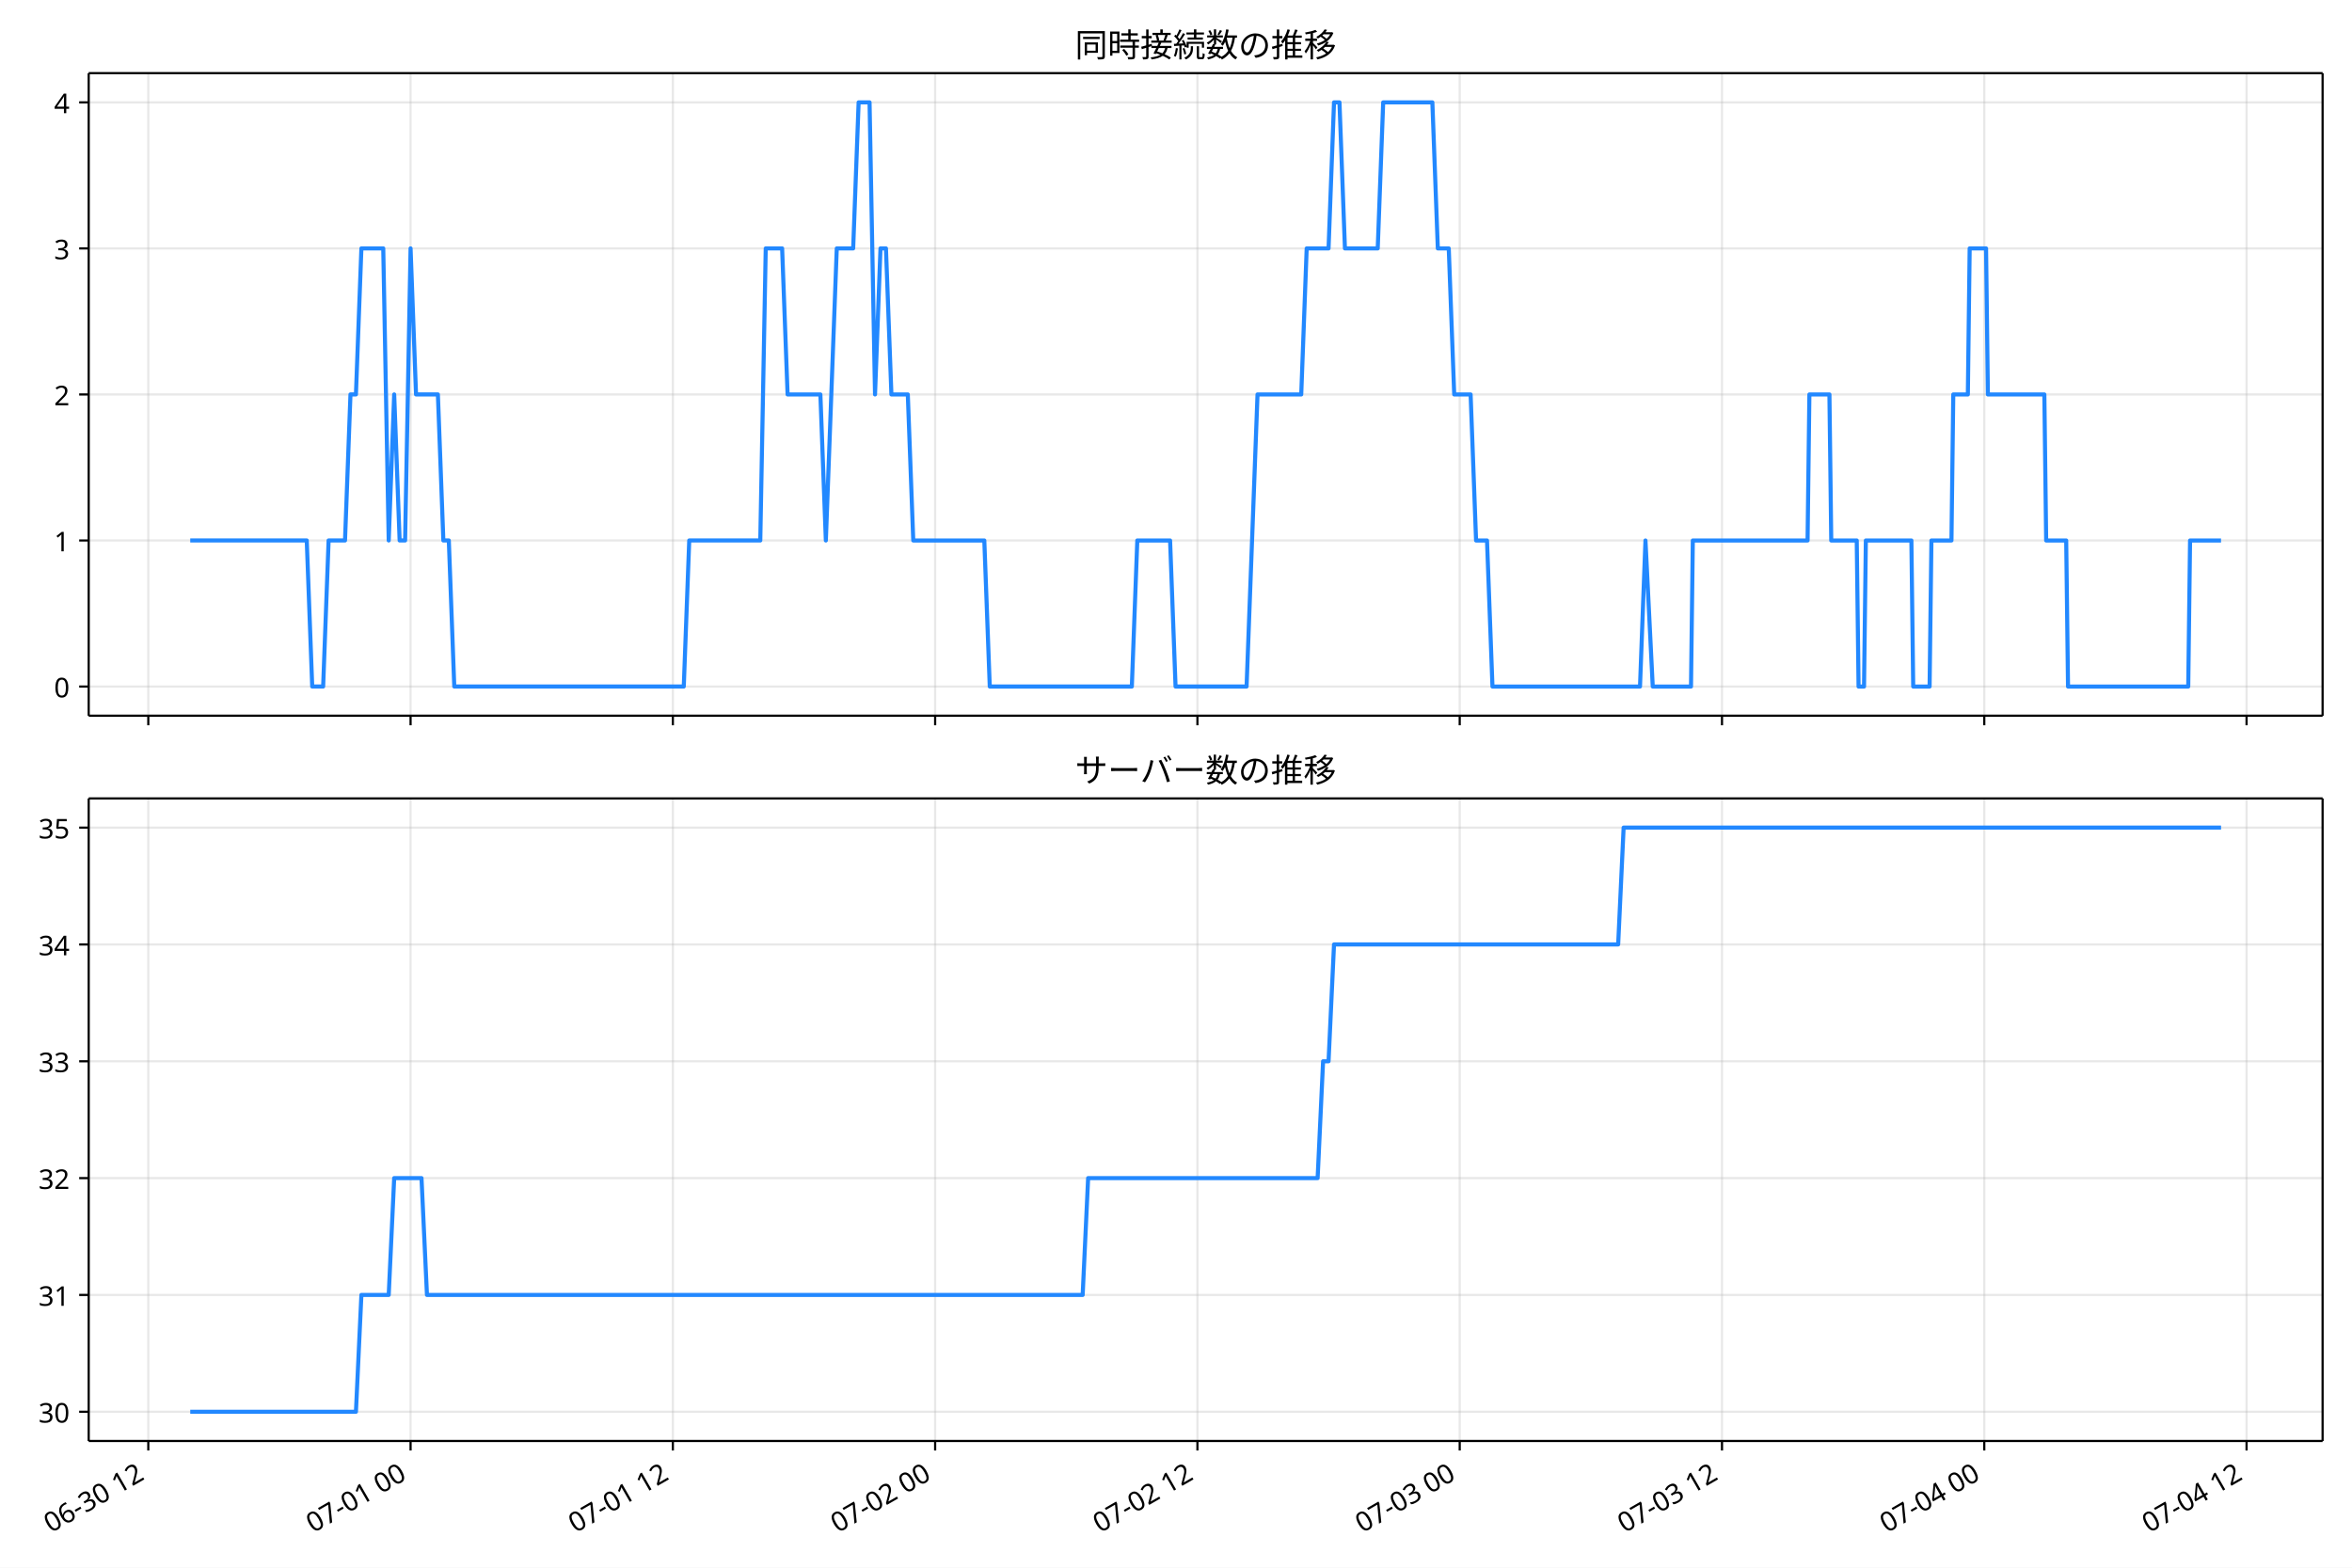
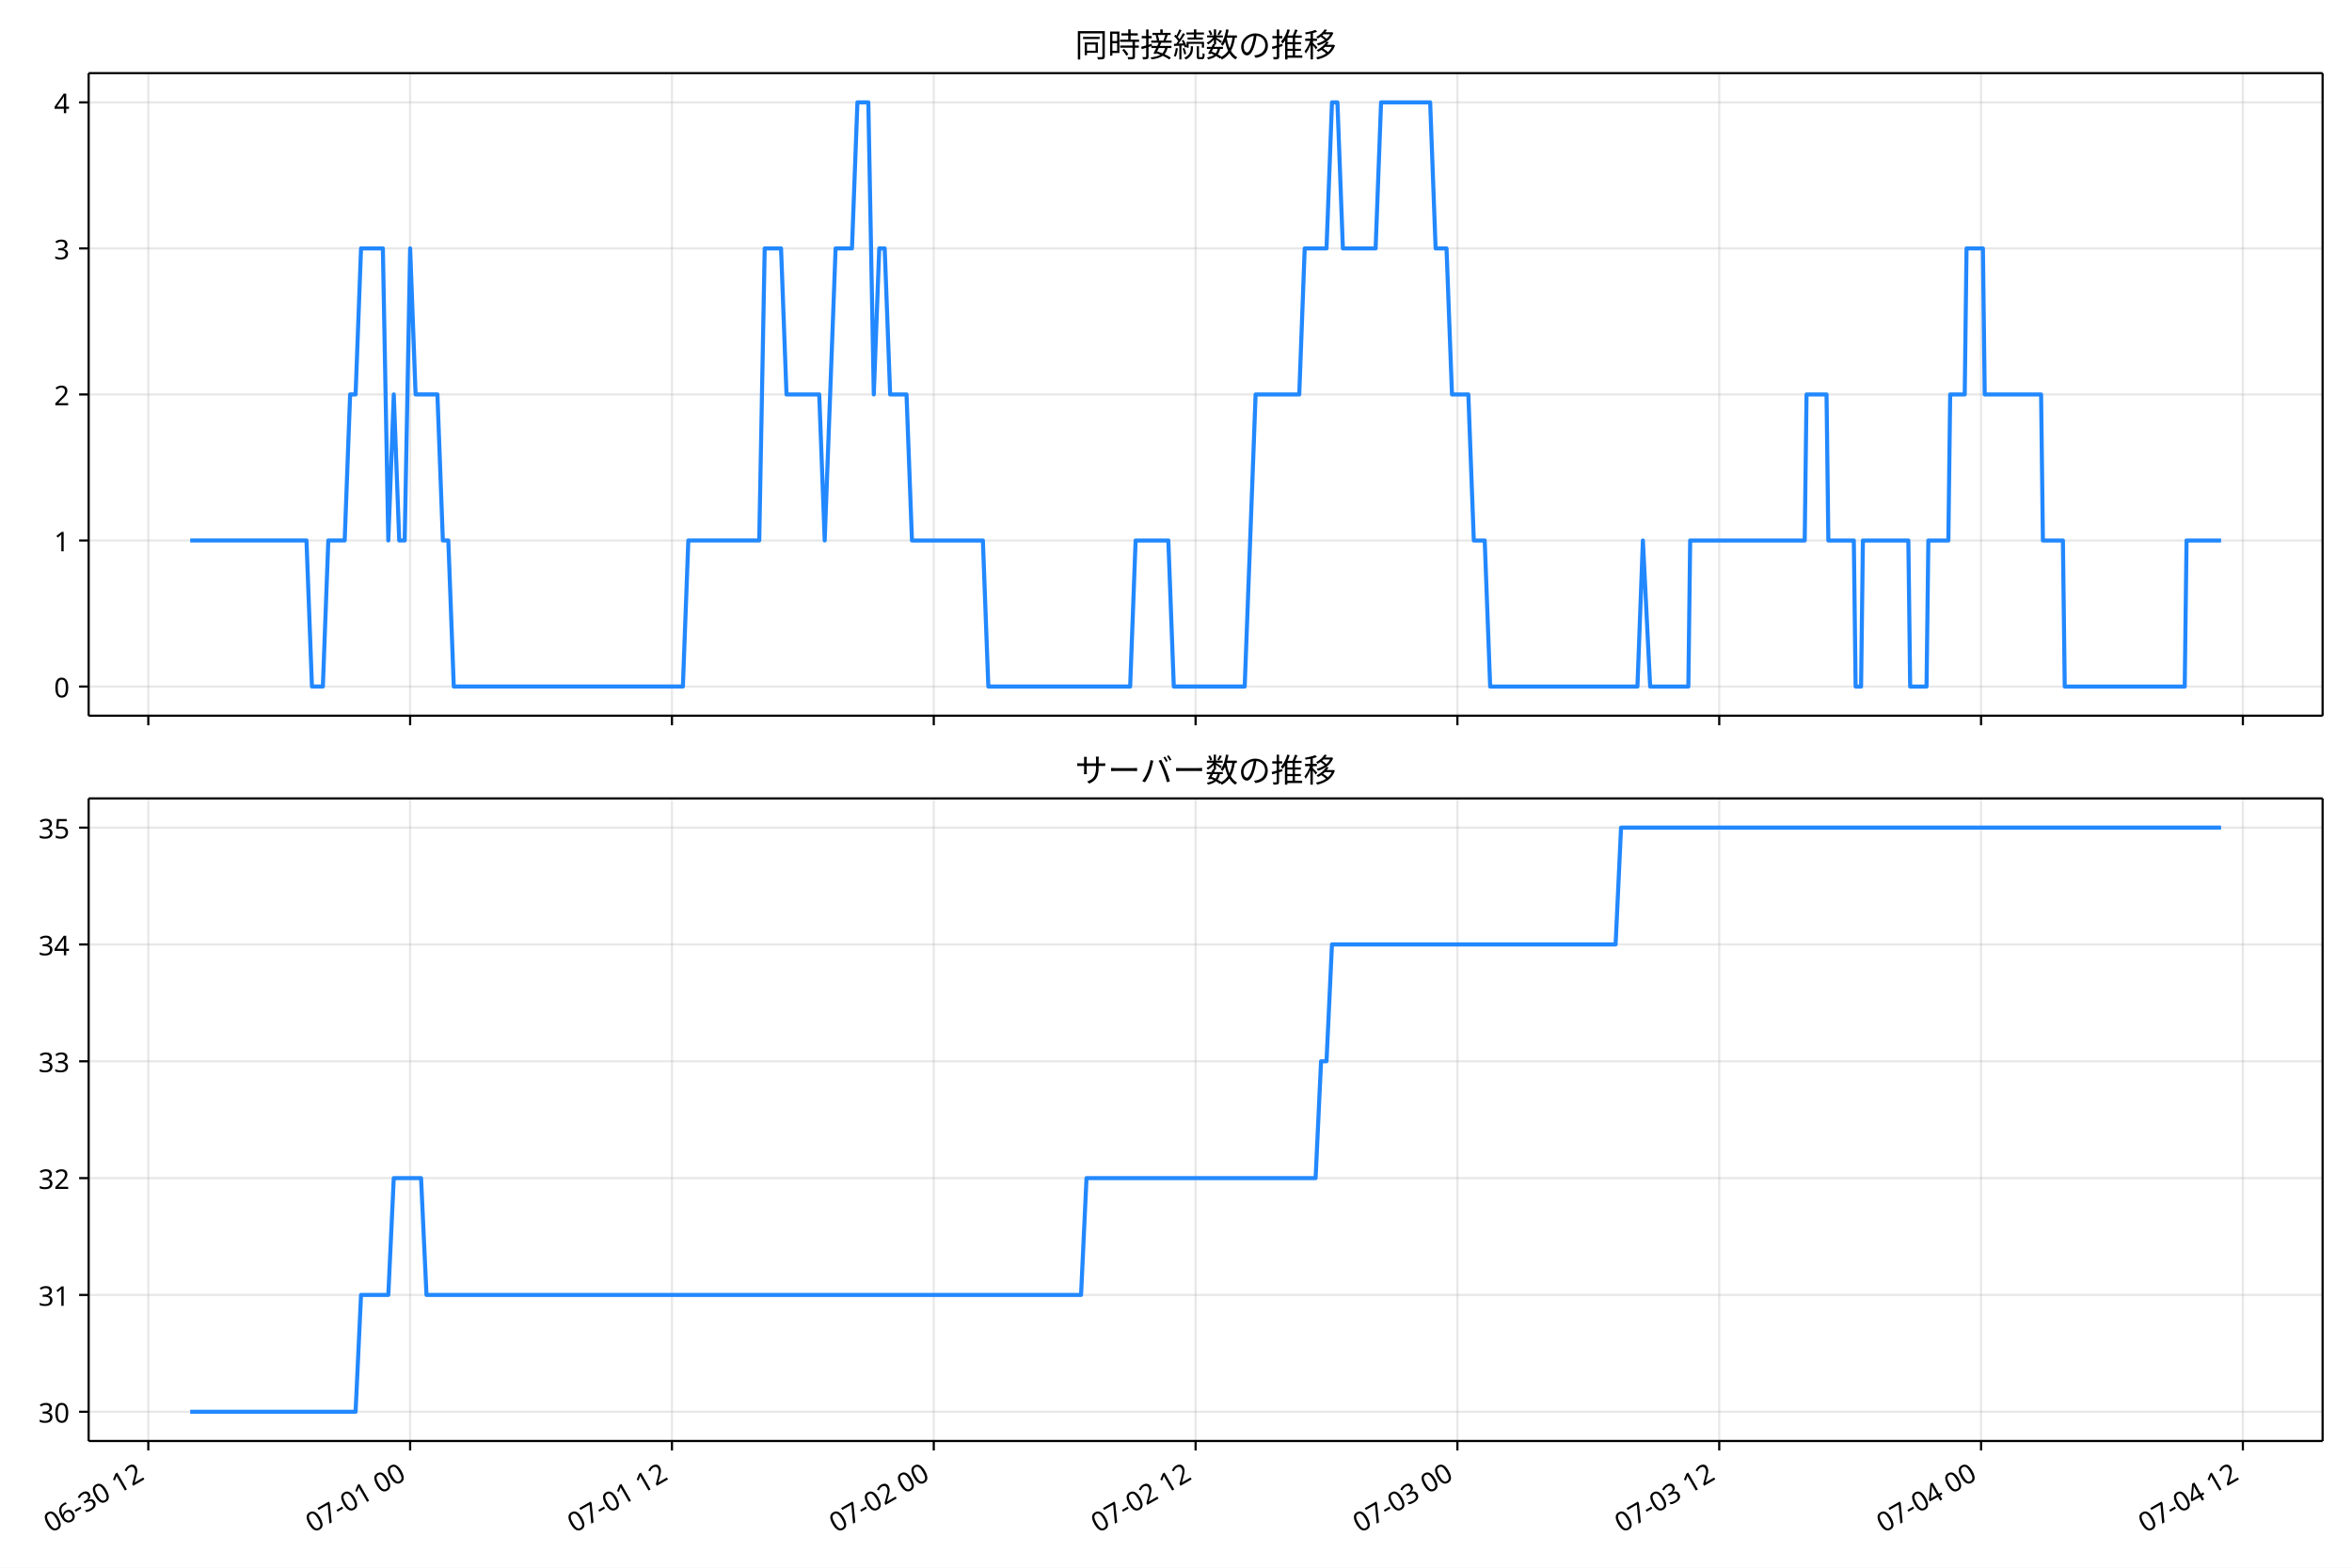
- <svg xmlns="http://www.w3.org/2000/svg" xmlns:xlink="http://www.w3.org/1999/xlink" width="864pt" height="576pt" version="1.1" viewBox="0 0 864 576">
+ <svg xmlns="http://www.w3.org/2000/svg" xmlns:xlink="http://www.w3.org/1999/xlink" version="1.1" viewBox="0 0 864 576">
  <defs>
    <style type="text/css">*{stroke-linejoin: round; stroke-linecap: butt}</style>
  </defs>
  <g id="e">
    <g id="f">
      <path d="m0 576h864v-576h-864z" fill="#fff" />
    </g>
    <g id="g">
      <g id="h">
-         <path d="m32.583 262.97h820.62v-236.09h-820.62z" fill="#fff" />
+         <path d="m32.561 262.97h820.64v-236.09h-820.64z" fill="#fff" />
      </g>
      <g id="i">
        <g id="j">
          <g id="k">
-             <path d="m54.475 262.97v-236.09" clip-path="url(#c)" fill="none" stroke="#b0b0b0" stroke-linecap="square" stroke-opacity=".3" stroke-width=".8" />
+             <path d="m54.481 262.97v-236.09" clip-path="url(#c)" fill="none" stroke="#b0b0b0" stroke-linecap="square" stroke-opacity=".3" stroke-width=".8" />
          </g>
          <g id="l">
            <defs>
              <path id="a" d="m0 0v3.5" stroke="#000" stroke-width=".8" />
            </defs>
-             <use x="54.475" y="262.973" stroke="#000000" stroke-width=".8" xlink:href="#a" />
+             <use x="54.481" y="262.973" stroke="#000000" stroke-width=".8" xlink:href="#a" />
          </g>
        </g>
        <g id="m">
          <g id="n">
-             <path d="m150.82 262.97v-236.09" clip-path="url(#c)" fill="none" stroke="#b0b0b0" stroke-linecap="square" stroke-opacity=".3" stroke-width=".8" />
+             <path d="m150.66 262.97v-236.09" clip-path="url(#c)" fill="none" stroke="#b0b0b0" stroke-linecap="square" stroke-opacity=".3" stroke-width=".8" />
          </g>
          <g id="o">
-             <use x="150.824" y="262.973" stroke="#000000" stroke-width=".8" xlink:href="#a" />
+             <use x="150.66" y="262.973" stroke="#000000" stroke-width=".8" xlink:href="#a" />
          </g>
        </g>
        <g id="p">
          <g id="q">
-             <path d="m247.17 262.97v-236.09" clip-path="url(#c)" fill="none" stroke="#b0b0b0" stroke-linecap="square" stroke-opacity=".3" stroke-width=".8" />
+             <path d="m246.84 262.97v-236.09" clip-path="url(#c)" fill="none" stroke="#b0b0b0" stroke-linecap="square" stroke-opacity=".3" stroke-width=".8" />
          </g>
          <g id="r">
-             <use x="247.173" y="262.973" stroke="#000000" stroke-width=".8" xlink:href="#a" />
+             <use x="246.839" y="262.973" stroke="#000000" stroke-width=".8" xlink:href="#a" />
          </g>
        </g>
        <g id="s">
          <g id="t">
-             <path d="m343.52 262.97v-236.09" clip-path="url(#c)" fill="none" stroke="#b0b0b0" stroke-linecap="square" stroke-opacity=".3" stroke-width=".8" />
+             <path d="m343.02 262.97v-236.09" clip-path="url(#c)" fill="none" stroke="#b0b0b0" stroke-linecap="square" stroke-opacity=".3" stroke-width=".8" />
          </g>
          <g id="u">
-             <use x="343.522" y="262.973" stroke="#000000" stroke-width=".8" xlink:href="#a" />
+             <use x="343.018" y="262.973" stroke="#000000" stroke-width=".8" xlink:href="#a" />
          </g>
        </g>
        <g id="v">
          <g id="w">
-             <path d="m439.87 262.97v-236.09" clip-path="url(#c)" fill="none" stroke="#b0b0b0" stroke-linecap="square" stroke-opacity=".3" stroke-width=".8" />
+             <path d="m439.2 262.97v-236.09" clip-path="url(#c)" fill="none" stroke="#b0b0b0" stroke-linecap="square" stroke-opacity=".3" stroke-width=".8" />
          </g>
          <g id="x">
-             <use x="439.871" y="262.973" stroke="#000000" stroke-width=".8" xlink:href="#a" />
+             <use x="439.197" y="262.973" stroke="#000000" stroke-width=".8" xlink:href="#a" />
          </g>
        </g>
        <g id="y">
          <g id="z">
-             <path d="m536.22 262.97v-236.09" clip-path="url(#c)" fill="none" stroke="#b0b0b0" stroke-linecap="square" stroke-opacity=".3" stroke-width=".8" />
+             <path d="m535.38 262.97v-236.09" clip-path="url(#c)" fill="none" stroke="#b0b0b0" stroke-linecap="square" stroke-opacity=".3" stroke-width=".8" />
          </g>
          <g id="aa">
-             <use x="536.22" y="262.973" stroke="#000000" stroke-width=".8" xlink:href="#a" />
+             <use x="535.376" y="262.973" stroke="#000000" stroke-width=".8" xlink:href="#a" />
          </g>
        </g>
        <g id="ab">
          <g id="ac">
-             <path d="m632.57 262.97v-236.09" clip-path="url(#c)" fill="none" stroke="#b0b0b0" stroke-linecap="square" stroke-opacity=".3" stroke-width=".8" />
+             <path d="m631.56 262.97v-236.09" clip-path="url(#c)" fill="none" stroke="#b0b0b0" stroke-linecap="square" stroke-opacity=".3" stroke-width=".8" />
          </g>
          <g id="ad">
-             <use x="632.569" y="262.973" stroke="#000000" stroke-width=".8" xlink:href="#a" />
+             <use x="631.555" y="262.973" stroke="#000000" stroke-width=".8" xlink:href="#a" />
          </g>
        </g>
        <g id="ae">
          <g id="af">
-             <path d="m728.92 262.97v-236.09" clip-path="url(#c)" fill="none" stroke="#b0b0b0" stroke-linecap="square" stroke-opacity=".3" stroke-width=".8" />
+             <path d="m727.73 262.97v-236.09" clip-path="url(#c)" fill="none" stroke="#b0b0b0" stroke-linecap="square" stroke-opacity=".3" stroke-width=".8" />
          </g>
          <g id="ag">
-             <use x="728.918" y="262.973" stroke="#000000" stroke-width=".8" xlink:href="#a" />
+             <use x="727.734" y="262.973" stroke="#000000" stroke-width=".8" xlink:href="#a" />
          </g>
        </g>
        <g id="ah">
          <g id="ai">
-             <path d="m825.27 262.97v-236.09" clip-path="url(#c)" fill="none" stroke="#b0b0b0" stroke-linecap="square" stroke-opacity=".3" stroke-width=".8" />
+             <path d="m823.91 262.97v-236.09" clip-path="url(#c)" fill="none" stroke="#b0b0b0" stroke-linecap="square" stroke-opacity=".3" stroke-width=".8" />
          </g>
          <g id="aj">
-             <use x="825.267" y="262.973" stroke="#000000" stroke-width=".8" xlink:href="#a" />
+             <use x="823.913" y="262.973" stroke="#000000" stroke-width=".8" xlink:href="#a" />
          </g>
        </g>
      </g>
      <g id="ak">
        <g id="al">
          <g id="am">
-             <path d="m32.583 252.24h820.62" clip-path="url(#c)" fill="none" stroke="#b0b0b0" stroke-linecap="square" stroke-opacity=".3" stroke-width=".8" />
+             <path d="m32.561 252.24h820.64" clip-path="url(#c)" fill="none" stroke="#b0b0b0" stroke-linecap="square" stroke-opacity=".3" stroke-width=".8" />
          </g>
          <g id="an">
            <defs>
              <path id="d" d="m0 0h-3.5" stroke="#000" stroke-width=".8" />
            </defs>
-             <use x="32.583" y="252.241" stroke="#000000" stroke-width=".8" xlink:href="#d" />
+             <use x="32.561" y="252.241" stroke="#000000" stroke-width=".8" xlink:href="#d" />
          </g>
          <g id="ao">
-             <text transform="rotate(-0 25.583 256.23)" x="25.583" y="256.226" font-family="'Noto Sans JP'" font-size="10px" text-anchor="end">0</text>
+             <text transform="rotate(-0 25.561 256.23)" x="25.561" y="256.226" font-family="'Noto Sans JP'" font-size="10px" text-anchor="end">0</text>
          </g>
        </g>
        <g id="ap">
          <g id="aq">
-             <path d="m32.583 198.58h820.62" clip-path="url(#c)" fill="none" stroke="#b0b0b0" stroke-linecap="square" stroke-opacity=".3" stroke-width=".8" />
+             <path d="m32.561 198.58h820.64" clip-path="url(#c)" fill="none" stroke="#b0b0b0" stroke-linecap="square" stroke-opacity=".3" stroke-width=".8" />
          </g>
          <g id="ar">
-             <use x="32.583" y="198.584" stroke="#000000" stroke-width=".8" xlink:href="#d" />
+             <use x="32.561" y="198.584" stroke="#000000" stroke-width=".8" xlink:href="#d" />
          </g>
          <g id="as">
-             <text transform="rotate(-0 25.583 202.57)" x="25.583" y="202.569" font-family="'Noto Sans JP'" font-size="10px" text-anchor="end">1</text>
+             <text transform="rotate(-0 25.561 202.57)" x="25.561" y="202.569" font-family="'Noto Sans JP'" font-size="10px" text-anchor="end">1</text>
          </g>
        </g>
        <g id="at">
          <g id="au">
-             <path d="m32.583 144.93h820.62" clip-path="url(#c)" fill="none" stroke="#b0b0b0" stroke-linecap="square" stroke-opacity=".3" stroke-width=".8" />
+             <path d="m32.561 144.93h820.64" clip-path="url(#c)" fill="none" stroke="#b0b0b0" stroke-linecap="square" stroke-opacity=".3" stroke-width=".8" />
          </g>
          <g id="av">
-             <use x="32.583" y="144.926" stroke="#000000" stroke-width=".8" xlink:href="#d" />
+             <use x="32.561" y="144.926" stroke="#000000" stroke-width=".8" xlink:href="#d" />
          </g>
          <g id="aw">
-             <text transform="rotate(-0 25.583 148.91)" x="25.583" y="148.912" font-family="'Noto Sans JP'" font-size="10px" text-anchor="end">2</text>
+             <text transform="rotate(-0 25.561 148.91)" x="25.561" y="148.912" font-family="'Noto Sans JP'" font-size="10px" text-anchor="end">2</text>
          </g>
        </g>
        <g id="ax">
          <g id="ay">
-             <path d="m32.583 91.269h820.62" clip-path="url(#c)" fill="none" stroke="#b0b0b0" stroke-linecap="square" stroke-opacity=".3" stroke-width=".8" />
+             <path d="m32.561 91.269h820.64" clip-path="url(#c)" fill="none" stroke="#b0b0b0" stroke-linecap="square" stroke-opacity=".3" stroke-width=".8" />
          </g>
          <g id="az">
-             <use x="32.583" y="91.269" stroke="#000000" stroke-width=".8" xlink:href="#d" />
+             <use x="32.561" y="91.269" stroke="#000000" stroke-width=".8" xlink:href="#d" />
          </g>
          <g id="ba">
-             <text transform="rotate(-0 25.583 95.254)" x="25.583" y="95.254" font-family="'Noto Sans JP'" font-size="10px" text-anchor="end">3</text>
+             <text transform="rotate(-0 25.561 95.254)" x="25.561" y="95.254" font-family="'Noto Sans JP'" font-size="10px" text-anchor="end">3</text>
          </g>
        </g>
        <g id="bb">
          <g id="bc">
-             <path d="m32.583 37.611h820.62" clip-path="url(#c)" fill="none" stroke="#b0b0b0" stroke-linecap="square" stroke-opacity=".3" stroke-width=".8" />
+             <path d="m32.561 37.611h820.64" clip-path="url(#c)" fill="none" stroke="#b0b0b0" stroke-linecap="square" stroke-opacity=".3" stroke-width=".8" />
          </g>
          <g id="bd">
-             <use x="32.583" y="37.611" stroke="#000000" stroke-width=".8" xlink:href="#d" />
+             <use x="32.561" y="37.611" stroke="#000000" stroke-width=".8" xlink:href="#d" />
          </g>
          <g id="be">
-             <text transform="rotate(-0 25.583 41.597)" x="25.583" y="41.597" font-family="'Noto Sans JP'" font-size="10px" text-anchor="end">4</text>
+             <text transform="rotate(-0 25.561 41.597)" x="25.561" y="41.597" font-family="'Noto Sans JP'" font-size="10px" text-anchor="end">4</text>
          </g>
        </g>
      </g>
      <g id="bf">
-         <path d="m69.884 198.58h42.802l2.007 53.657h4.014l2.007-53.657h6.022l2.007-53.657h2.007l2.007-53.657h8.029l2.007 107.31 2.007-53.657 2.007 53.657h2.007l2.007-107.31 2.007 53.657h8.029l2.007 53.657h2.007l2.007 53.657h84.305l2.007-53.657h26.095l2.007-107.31h6.022l2.007 53.657h12.044l2.007 53.657 4.014-107.31h6.022l2.007-53.657h4.014l2.007 107.31 2.007-53.657h2.007l2.007 53.657h6.022l2.007 53.657h26.095l2.007 53.657h52.189l2.007-53.657h12.044l2.007 53.657h26.095l4.014-107.31h16.058l2.007-53.657h8.029l2.007-53.657h2.007l2.007 53.657h12.044l2.007-53.657h18.065l2.007 53.657h4.014l2.007 53.657h6.022l2.007 53.657h4.014l2.007 53.657h54.196l2.007-53.657 2.676 53.657h14.051l0.669-53.657h42.153l0.669-53.657h7.36l0.669 53.657h9.367l0.669 53.657h2.007l0.669-53.657h16.727l0.669 53.657h6.022l0.669-53.657h7.36l0.669-53.657h5.353l0.669-53.657h6.022l0.669 53.657h20.742l0.669 53.657h7.36l0.669 53.657h44.16l0.669-53.657h11.375v0" clip-path="url(#c)" fill="none" stroke="#28f" stroke-linecap="square" stroke-width="1.5" />
+         <path d="m69.863 198.58h42.726l2.004 53.657h4.008l2.004-53.657h6.011l2.004-53.657h2.004l2.004-53.657h8.015l2.004 107.31 2.004-53.657 2.004 53.657h2.004l2.004-107.31 2.004 53.657h8.015l2.004 53.657h2.004l2.004 53.657h84.157l2.004-53.657h26.048l2.004-107.31h6.011l2.004 53.657h12.022l2.004 53.657 4.008-107.31h6.011l2.004-53.657h4.008l2.004 107.31 2.004-53.657h2.004l2.004 53.657h6.011l2.004 53.657h26.048l2.004 53.657h52.097l2.004-53.657h12.022l2.004 53.657h26.048l4.008-107.31h16.03l2.004-53.657h8.015l2.004-53.657h2.004l2.004 53.657h12.022l2.004-53.657h18.034l2.004 53.657h4.008l2.004 53.657h6.011l2.004 53.657h4.008l2.004 53.657h54.101l2.004-53.657 2.672 53.657h14.026l.668-53.657h42.078l.668-53.657h7.347l.668 53.657h9.351l.668 53.657h2.004l.668-53.657h16.698l.668 53.657h6.011l.668-53.657h7.347l.668-53.657h5.343l.668-53.657h6.011l.668 53.657h20.705l.668 53.657h7.347l.668 53.657h44.082l.668-53.657h12.69v0" clip-path="url(#c)" fill="none" stroke="#28f" stroke-linecap="square" stroke-width="1.5" />
      </g>
      <g id="bg">
-         <path d="m32.583 262.97v-236.09" fill="none" stroke="#000" stroke-linecap="square" stroke-width=".8" />
+         <path d="m32.561 262.97v-236.09" fill="none" stroke="#000" stroke-linecap="square" stroke-width=".8" />
      </g>
      <g id="bh">
        <path d="m853.2 262.97v-236.09" fill="none" stroke="#000" stroke-linecap="square" stroke-width=".8" />
      </g>
      <g id="bi">
-         <path d="m32.583 262.97h820.62" fill="none" stroke="#000" stroke-linecap="square" stroke-width=".8" />
+         <path d="m32.561 262.97h820.64" fill="none" stroke="#000" stroke-linecap="square" stroke-width=".8" />
      </g>
      <g id="bj">
-         <path d="m32.583 26.88h820.62" fill="none" stroke="#000" stroke-linecap="square" stroke-width=".8" />
+         <path d="m32.561 26.88h820.64" fill="none" stroke="#000" stroke-linecap="square" stroke-width=".8" />
      </g>
      <g id="bk">
-         <text transform="rotate(-0 442.89 20.88)" x="442.892" y="20.88" font-family="'Noto Sans JP'" font-size="12px" text-anchor="middle">同時接続数の推移</text>
+         <text transform="rotate(-0 442.88 20.88)" x="442.88" y="20.88" font-family="'Noto Sans JP'" font-size="12px" text-anchor="middle">同時接続数の推移</text>
      </g>
    </g>
    <g id="bl">
      <g id="bm">
-         <path d="m32.583 529.45h820.62v-236.09h-820.62z" fill="#fff" />
+         <path d="m32.561 529.45h820.64v-236.09h-820.64z" fill="#fff" />
      </g>
      <g id="bn">
        <g id="bo">
          <g id="bp">
-             <path d="m54.475 529.45v-236.09" clip-path="url(#b)" fill="none" stroke="#b0b0b0" stroke-linecap="square" stroke-opacity=".3" stroke-width=".8" />
+             <path d="m54.481 529.45v-236.09" clip-path="url(#b)" fill="none" stroke="#b0b0b0" stroke-linecap="square" stroke-opacity=".3" stroke-width=".8" />
          </g>
          <g id="bq">
-             <use x="54.475" y="529.445" stroke="#000000" stroke-width=".8" xlink:href="#a" />
+             <use x="54.481" y="529.445" stroke="#000000" stroke-width=".8" xlink:href="#a" />
          </g>
          <g id="br">
-             <text transform="translate(18.702 563.36) rotate(-30)" font-family="'Noto Sans JP'" font-size="10px">06-30 12</text>
+             <text transform="translate(18.707 563.36) rotate(-30)" font-family="'Noto Sans JP'" font-size="10px">06-30 12</text>
          </g>
        </g>
        <g id="bs">
          <g id="bt">
-             <path d="m150.82 529.45v-236.09" clip-path="url(#b)" fill="none" stroke="#b0b0b0" stroke-linecap="square" stroke-opacity=".3" stroke-width=".8" />
+             <path d="m150.66 529.45v-236.09" clip-path="url(#b)" fill="none" stroke="#b0b0b0" stroke-linecap="square" stroke-opacity=".3" stroke-width=".8" />
          </g>
          <g id="bu">
-             <use x="150.824" y="529.445" stroke="#000000" stroke-width=".8" xlink:href="#a" />
+             <use x="150.66" y="529.445" stroke="#000000" stroke-width=".8" xlink:href="#a" />
          </g>
          <g id="bv">
-             <text transform="translate(115.05 563.36) rotate(-30)" font-family="'Noto Sans JP'" font-size="10px">07-01 00</text>
+             <text transform="translate(114.89 563.36) rotate(-30)" font-family="'Noto Sans JP'" font-size="10px">07-01 00</text>
          </g>
        </g>
        <g id="bw">
          <g id="bx">
-             <path d="m247.17 529.45v-236.09" clip-path="url(#b)" fill="none" stroke="#b0b0b0" stroke-linecap="square" stroke-opacity=".3" stroke-width=".8" />
+             <path d="m246.84 529.45v-236.09" clip-path="url(#b)" fill="none" stroke="#b0b0b0" stroke-linecap="square" stroke-opacity=".3" stroke-width=".8" />
          </g>
          <g id="by">
-             <use x="247.173" y="529.445" stroke="#000000" stroke-width=".8" xlink:href="#a" />
+             <use x="246.839" y="529.445" stroke="#000000" stroke-width=".8" xlink:href="#a" />
          </g>
          <g id="bz">
-             <text transform="translate(211.4 563.36) rotate(-30)" font-family="'Noto Sans JP'" font-size="10px">07-01 12</text>
+             <text transform="translate(211.07 563.36) rotate(-30)" font-family="'Noto Sans JP'" font-size="10px">07-01 12</text>
          </g>
        </g>
        <g id="ca">
          <g id="cb">
-             <path d="m343.52 529.45v-236.09" clip-path="url(#b)" fill="none" stroke="#b0b0b0" stroke-linecap="square" stroke-opacity=".3" stroke-width=".8" />
+             <path d="m343.02 529.45v-236.09" clip-path="url(#b)" fill="none" stroke="#b0b0b0" stroke-linecap="square" stroke-opacity=".3" stroke-width=".8" />
          </g>
          <g id="cc">
-             <use x="343.522" y="529.445" stroke="#000000" stroke-width=".8" xlink:href="#a" />
+             <use x="343.018" y="529.445" stroke="#000000" stroke-width=".8" xlink:href="#a" />
          </g>
          <g id="cd">
-             <text transform="translate(307.75 563.36) rotate(-30)" font-family="'Noto Sans JP'" font-size="10px">07-02 00</text>
+             <text transform="translate(307.24 563.36) rotate(-30)" font-family="'Noto Sans JP'" font-size="10px">07-02 00</text>
          </g>
        </g>
        <g id="ce">
          <g id="cf">
-             <path d="m439.87 529.45v-236.09" clip-path="url(#b)" fill="none" stroke="#b0b0b0" stroke-linecap="square" stroke-opacity=".3" stroke-width=".8" />
+             <path d="m439.2 529.45v-236.09" clip-path="url(#b)" fill="none" stroke="#b0b0b0" stroke-linecap="square" stroke-opacity=".3" stroke-width=".8" />
          </g>
          <g id="cg">
-             <use x="439.871" y="529.445" stroke="#000000" stroke-width=".8" xlink:href="#a" />
+             <use x="439.197" y="529.445" stroke="#000000" stroke-width=".8" xlink:href="#a" />
          </g>
          <g id="ch">
-             <text transform="translate(404.1 563.36) rotate(-30)" font-family="'Noto Sans JP'" font-size="10px">07-02 12</text>
+             <text transform="translate(403.42 563.36) rotate(-30)" font-family="'Noto Sans JP'" font-size="10px">07-02 12</text>
          </g>
        </g>
        <g id="ci">
          <g id="cj">
-             <path d="m536.22 529.45v-236.09" clip-path="url(#b)" fill="none" stroke="#b0b0b0" stroke-linecap="square" stroke-opacity=".3" stroke-width=".8" />
+             <path d="m535.38 529.45v-236.09" clip-path="url(#b)" fill="none" stroke="#b0b0b0" stroke-linecap="square" stroke-opacity=".3" stroke-width=".8" />
          </g>
          <g id="ck">
-             <use x="536.22" y="529.445" stroke="#000000" stroke-width=".8" xlink:href="#a" />
+             <use x="535.376" y="529.445" stroke="#000000" stroke-width=".8" xlink:href="#a" />
          </g>
          <g id="cl">
-             <text transform="translate(500.45 563.36) rotate(-30)" font-family="'Noto Sans JP'" font-size="10px">07-03 00</text>
+             <text transform="translate(499.6 563.36) rotate(-30)" font-family="'Noto Sans JP'" font-size="10px">07-03 00</text>
          </g>
        </g>
        <g id="cm">
          <g id="cn">
-             <path d="m632.57 529.45v-236.09" clip-path="url(#b)" fill="none" stroke="#b0b0b0" stroke-linecap="square" stroke-opacity=".3" stroke-width=".8" />
+             <path d="m631.56 529.45v-236.09" clip-path="url(#b)" fill="none" stroke="#b0b0b0" stroke-linecap="square" stroke-opacity=".3" stroke-width=".8" />
          </g>
          <g id="co">
-             <use x="632.569" y="529.445" stroke="#000000" stroke-width=".8" xlink:href="#a" />
+             <use x="631.555" y="529.445" stroke="#000000" stroke-width=".8" xlink:href="#a" />
          </g>
          <g id="cp">
-             <text transform="translate(596.8 563.36) rotate(-30)" font-family="'Noto Sans JP'" font-size="10px">07-03 12</text>
+             <text transform="translate(595.78 563.36) rotate(-30)" font-family="'Noto Sans JP'" font-size="10px">07-03 12</text>
          </g>
        </g>
        <g id="cq">
          <g id="cr">
-             <path d="m728.92 529.45v-236.09" clip-path="url(#b)" fill="none" stroke="#b0b0b0" stroke-linecap="square" stroke-opacity=".3" stroke-width=".8" />
+             <path d="m727.73 529.45v-236.09" clip-path="url(#b)" fill="none" stroke="#b0b0b0" stroke-linecap="square" stroke-opacity=".3" stroke-width=".8" />
          </g>
          <g id="cs">
-             <use x="728.918" y="529.445" stroke="#000000" stroke-width=".8" xlink:href="#a" />
+             <use x="727.734" y="529.445" stroke="#000000" stroke-width=".8" xlink:href="#a" />
          </g>
          <g id="ct">
-             <text transform="translate(693.14 563.36) rotate(-30)" font-family="'Noto Sans JP'" font-size="10px">07-04 00</text>
+             <text transform="translate(691.96 563.36) rotate(-30)" font-family="'Noto Sans JP'" font-size="10px">07-04 00</text>
          </g>
        </g>
        <g id="cu">
          <g id="cv">
-             <path d="m825.27 529.45v-236.09" clip-path="url(#b)" fill="none" stroke="#b0b0b0" stroke-linecap="square" stroke-opacity=".3" stroke-width=".8" />
+             <path d="m823.91 529.45v-236.09" clip-path="url(#b)" fill="none" stroke="#b0b0b0" stroke-linecap="square" stroke-opacity=".3" stroke-width=".8" />
          </g>
          <g id="cw">
-             <use x="825.267" y="529.445" stroke="#000000" stroke-width=".8" xlink:href="#a" />
+             <use x="823.913" y="529.445" stroke="#000000" stroke-width=".8" xlink:href="#a" />
          </g>
          <g id="cx">
-             <text transform="translate(789.49 563.36) rotate(-30)" font-family="'Noto Sans JP'" font-size="10px">07-04 12</text>
+             <text transform="translate(788.14 563.36) rotate(-30)" font-family="'Noto Sans JP'" font-size="10px">07-04 12</text>
          </g>
        </g>
      </g>
      <g id="cy">
        <g id="cz">
          <g id="da">
-             <path d="m32.583 518.71h820.62" clip-path="url(#b)" fill="none" stroke="#b0b0b0" stroke-linecap="square" stroke-opacity=".3" stroke-width=".8" />
+             <path d="m32.561 518.71h820.64" clip-path="url(#b)" fill="none" stroke="#b0b0b0" stroke-linecap="square" stroke-opacity=".3" stroke-width=".8" />
          </g>
          <g id="db">
-             <use x="32.583" y="518.714" stroke="#000000" stroke-width=".8" xlink:href="#d" />
+             <use x="32.561" y="518.714" stroke="#000000" stroke-width=".8" xlink:href="#d" />
          </g>
          <g id="dc">
-             <text transform="rotate(-0 25.583 522.7)" x="25.583" y="522.699" font-family="'Noto Sans JP'" font-size="10px" text-anchor="end">30</text>
+             <text transform="rotate(-0 25.561 522.7)" x="25.561" y="522.699" font-family="'Noto Sans JP'" font-size="10px" text-anchor="end">30</text>
          </g>
        </g>
        <g id="dd">
          <g id="de">
-             <path d="m32.583 475.79h820.62" clip-path="url(#b)" fill="none" stroke="#b0b0b0" stroke-linecap="square" stroke-opacity=".3" stroke-width=".8" />
+             <path d="m32.561 475.79h820.64" clip-path="url(#b)" fill="none" stroke="#b0b0b0" stroke-linecap="square" stroke-opacity=".3" stroke-width=".8" />
          </g>
          <g id="df">
-             <use x="32.583" y="475.788" stroke="#000000" stroke-width=".8" xlink:href="#d" />
+             <use x="32.561" y="475.788" stroke="#000000" stroke-width=".8" xlink:href="#d" />
          </g>
          <g id="dg">
-             <text transform="rotate(-0 25.583 479.77)" x="25.583" y="479.773" font-family="'Noto Sans JP'" font-size="10px" text-anchor="end">31</text>
+             <text transform="rotate(-0 25.561 479.77)" x="25.561" y="479.773" font-family="'Noto Sans JP'" font-size="10px" text-anchor="end">31</text>
          </g>
        </g>
        <g id="dh">
          <g id="di">
-             <path d="m32.583 432.86h820.62" clip-path="url(#b)" fill="none" stroke="#b0b0b0" stroke-linecap="square" stroke-opacity=".3" stroke-width=".8" />
+             <path d="m32.561 432.86h820.64" clip-path="url(#b)" fill="none" stroke="#b0b0b0" stroke-linecap="square" stroke-opacity=".3" stroke-width=".8" />
          </g>
          <g id="dj">
-             <use x="32.583" y="432.862" stroke="#000000" stroke-width=".8" xlink:href="#d" />
+             <use x="32.561" y="432.862" stroke="#000000" stroke-width=".8" xlink:href="#d" />
          </g>
          <g id="dk">
-             <text transform="rotate(-0 25.583 436.85)" x="25.583" y="436.847" font-family="'Noto Sans JP'" font-size="10px" text-anchor="end">32</text>
+             <text transform="rotate(-0 25.561 436.85)" x="25.561" y="436.847" font-family="'Noto Sans JP'" font-size="10px" text-anchor="end">32</text>
          </g>
        </g>
        <g id="dl">
          <g id="dm">
-             <path d="m32.583 389.94h820.62" clip-path="url(#b)" fill="none" stroke="#b0b0b0" stroke-linecap="square" stroke-opacity=".3" stroke-width=".8" />
+             <path d="m32.561 389.94h820.64" clip-path="url(#b)" fill="none" stroke="#b0b0b0" stroke-linecap="square" stroke-opacity=".3" stroke-width=".8" />
          </g>
          <g id="dn">
-             <use x="32.583" y="389.936" stroke="#000000" stroke-width=".8" xlink:href="#d" />
+             <use x="32.561" y="389.936" stroke="#000000" stroke-width=".8" xlink:href="#d" />
          </g>
          <g id="do">
-             <text transform="rotate(-0 25.583 393.92)" x="25.583" y="393.921" font-family="'Noto Sans JP'" font-size="10px" text-anchor="end">33</text>
+             <text transform="rotate(-0 25.561 393.92)" x="25.561" y="393.921" font-family="'Noto Sans JP'" font-size="10px" text-anchor="end">33</text>
          </g>
        </g>
        <g id="dp">
          <g id="dq">
-             <path d="m32.583 347.01h820.62" clip-path="url(#b)" fill="none" stroke="#b0b0b0" stroke-linecap="square" stroke-opacity=".3" stroke-width=".8" />
+             <path d="m32.561 347.01h820.64" clip-path="url(#b)" fill="none" stroke="#b0b0b0" stroke-linecap="square" stroke-opacity=".3" stroke-width=".8" />
          </g>
          <g id="dr">
-             <use x="32.583" y="347.01" stroke="#000000" stroke-width=".8" xlink:href="#d" />
+             <use x="32.561" y="347.01" stroke="#000000" stroke-width=".8" xlink:href="#d" />
          </g>
          <g id="ds">
-             <text transform="rotate(-0 25.583 351)" x="25.583" y="350.995" font-family="'Noto Sans JP'" font-size="10px" text-anchor="end">34</text>
+             <text transform="rotate(-0 25.561 351)" x="25.561" y="350.995" font-family="'Noto Sans JP'" font-size="10px" text-anchor="end">34</text>
          </g>
        </g>
        <g id="dt">
          <g id="du">
-             <path d="m32.583 304.08h820.62" clip-path="url(#b)" fill="none" stroke="#b0b0b0" stroke-linecap="square" stroke-opacity=".3" stroke-width=".8" />
+             <path d="m32.561 304.08h820.64" clip-path="url(#b)" fill="none" stroke="#b0b0b0" stroke-linecap="square" stroke-opacity=".3" stroke-width=".8" />
          </g>
          <g id="dv">
-             <use x="32.583" y="304.084" stroke="#000000" stroke-width=".8" xlink:href="#d" />
+             <use x="32.561" y="304.084" stroke="#000000" stroke-width=".8" xlink:href="#d" />
          </g>
          <g id="dw">
-             <text transform="rotate(-0 25.583 308.07)" x="25.583" y="308.069" font-family="'Noto Sans JP'" font-size="10px" text-anchor="end">35</text>
+             <text transform="rotate(-0 25.561 308.07)" x="25.561" y="308.069" font-family="'Noto Sans JP'" font-size="10px" text-anchor="end">35</text>
          </g>
        </g>
      </g>
      <g id="dx">
-         <path d="m69.884 518.71h60.867l2.007-42.926h10.036l2.007-42.926h10.036l2.007 42.926h240.87l2.007-42.926h84.305l2.007-42.926h2.007l2.007-42.926h104.38l2.007-42.926h219.46v0" clip-path="url(#b)" fill="none" stroke="#28f" stroke-linecap="square" stroke-width="1.5" />
+         <path d="m69.863 518.71h60.76l2.004-42.926h10.019l2.004-42.926h10.019l2.004 42.926h240.45l2.004-42.926h84.157l2.004-42.926h2.004l2.004-42.926h104.19l2.004-42.926h220.41v0" clip-path="url(#b)" fill="none" stroke="#28f" stroke-linecap="square" stroke-width="1.5" />
      </g>
      <g id="dy">
-         <path d="m32.583 529.45v-236.09" fill="none" stroke="#000" stroke-linecap="square" stroke-width=".8" />
+         <path d="m32.561 529.45v-236.09" fill="none" stroke="#000" stroke-linecap="square" stroke-width=".8" />
      </g>
      <g id="dz">
        <path d="m853.2 529.45v-236.09" fill="none" stroke="#000" stroke-linecap="square" stroke-width=".8" />
      </g>
      <g id="ea">
-         <path d="m32.583 529.45h820.62" fill="none" stroke="#000" stroke-linecap="square" stroke-width=".8" />
+         <path d="m32.561 529.45h820.64" fill="none" stroke="#000" stroke-linecap="square" stroke-width=".8" />
      </g>
      <g id="eb">
-         <path d="m32.583 293.35h820.62" fill="none" stroke="#000" stroke-linecap="square" stroke-width=".8" />
+         <path d="m32.561 293.35h820.64" fill="none" stroke="#000" stroke-linecap="square" stroke-width=".8" />
      </g>
      <g id="ec">
-         <text transform="rotate(-0 442.89 287.35)" x="442.892" y="287.353" font-family="'Noto Sans JP'" font-size="12px" text-anchor="middle">サーバー数の推移</text>
+         <text transform="rotate(-0 442.88 287.35)" x="442.88" y="287.353" font-family="'Noto Sans JP'" font-size="12px" text-anchor="middle">サーバー数の推移</text>
      </g>
    </g>
  </g>
  <defs>
    <clipPath id="c">
-       <rect x="32.583" y="26.88" width="820.62" height="236.09" />
+       <rect x="32.561" y="26.88" width="820.64" height="236.09" />
    </clipPath>
    <clipPath id="b">
-       <rect x="32.583" y="293.35" width="820.62" height="236.09" />
+       <rect x="32.561" y="293.35" width="820.64" height="236.09" />
    </clipPath>
  </defs>
</svg>
